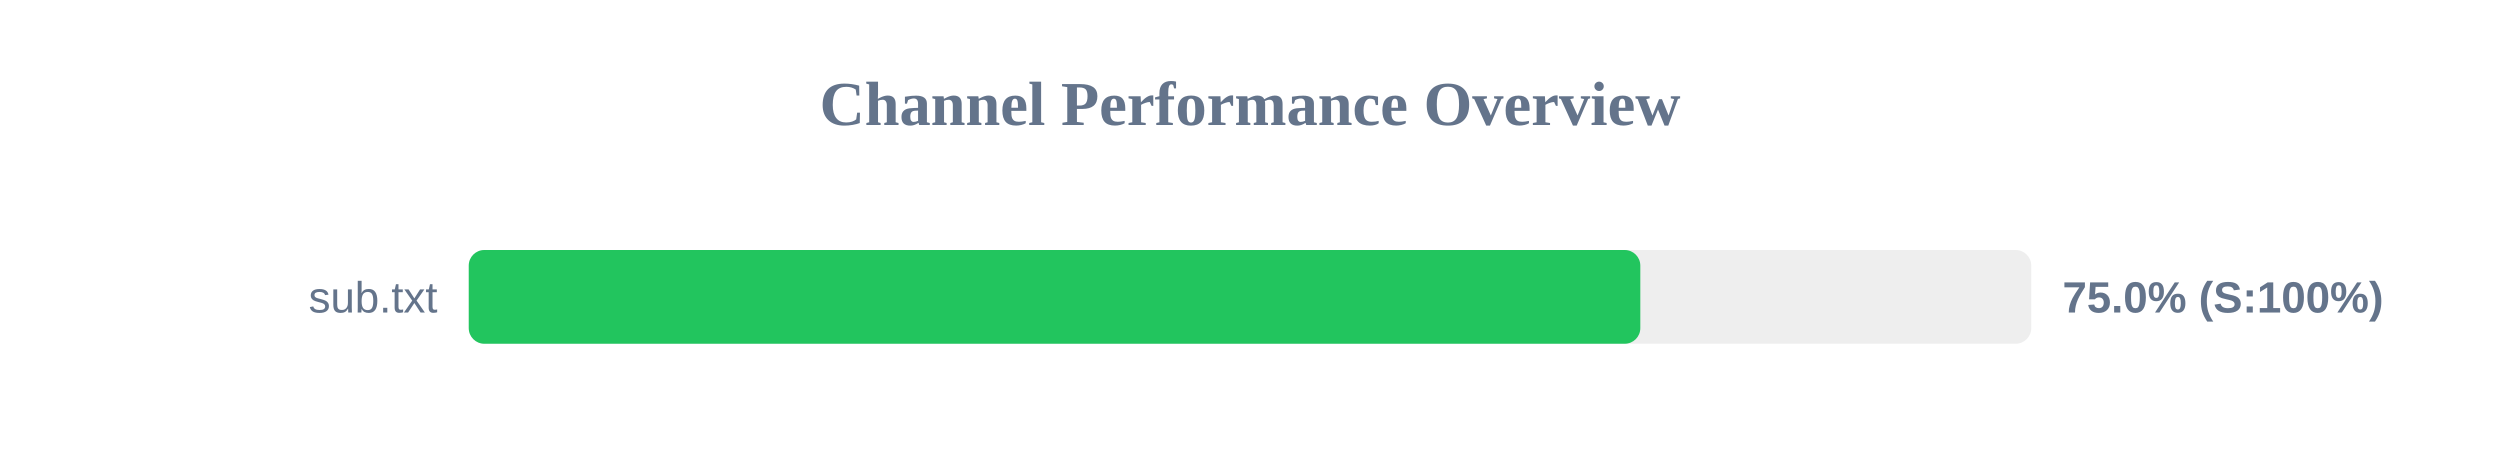
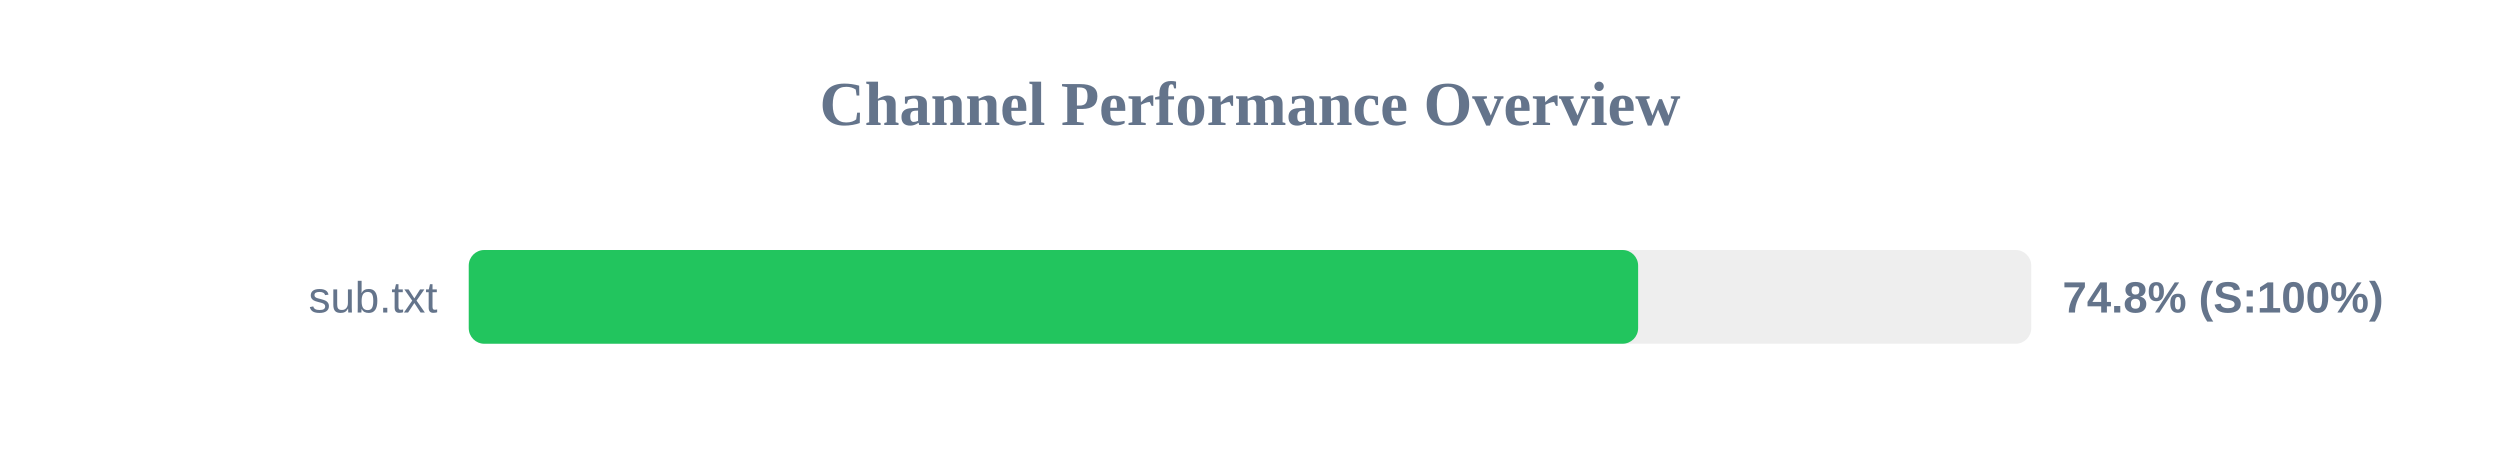
<svg xmlns="http://www.w3.org/2000/svg" width="800" height="150" version="1.1">
  <style>
        .row { font: 14px Arial; fill: #64748b; }
        .score { font: bold 14px Arial; fill: #64748b; }
    </style>
  <text x="400" y="40" text-anchor="middle" font-size="20px" font-weight="bold" fill="#64748b">Channel Performance Overview</text>
  <rect x="150" y="80" width="500" height="30" fill="#eee" rx="5" />
-   <rect x="150" y="80" width="374.9" height="30" fill="#22c55e" rx="5" />
+   <rect x="150" y="80" width="374.2" height="30" fill="#22c55e" rx="5" />
  <text x="140" y="100" text-anchor="end" class="row">sub.txt</text>
-   <text x="660" y="100" text-anchor="start" class="score">75.0% (S:100%)</text>
+   <text x="660" y="100" text-anchor="start" class="score">74.8% (S:100%)</text>
</svg>
